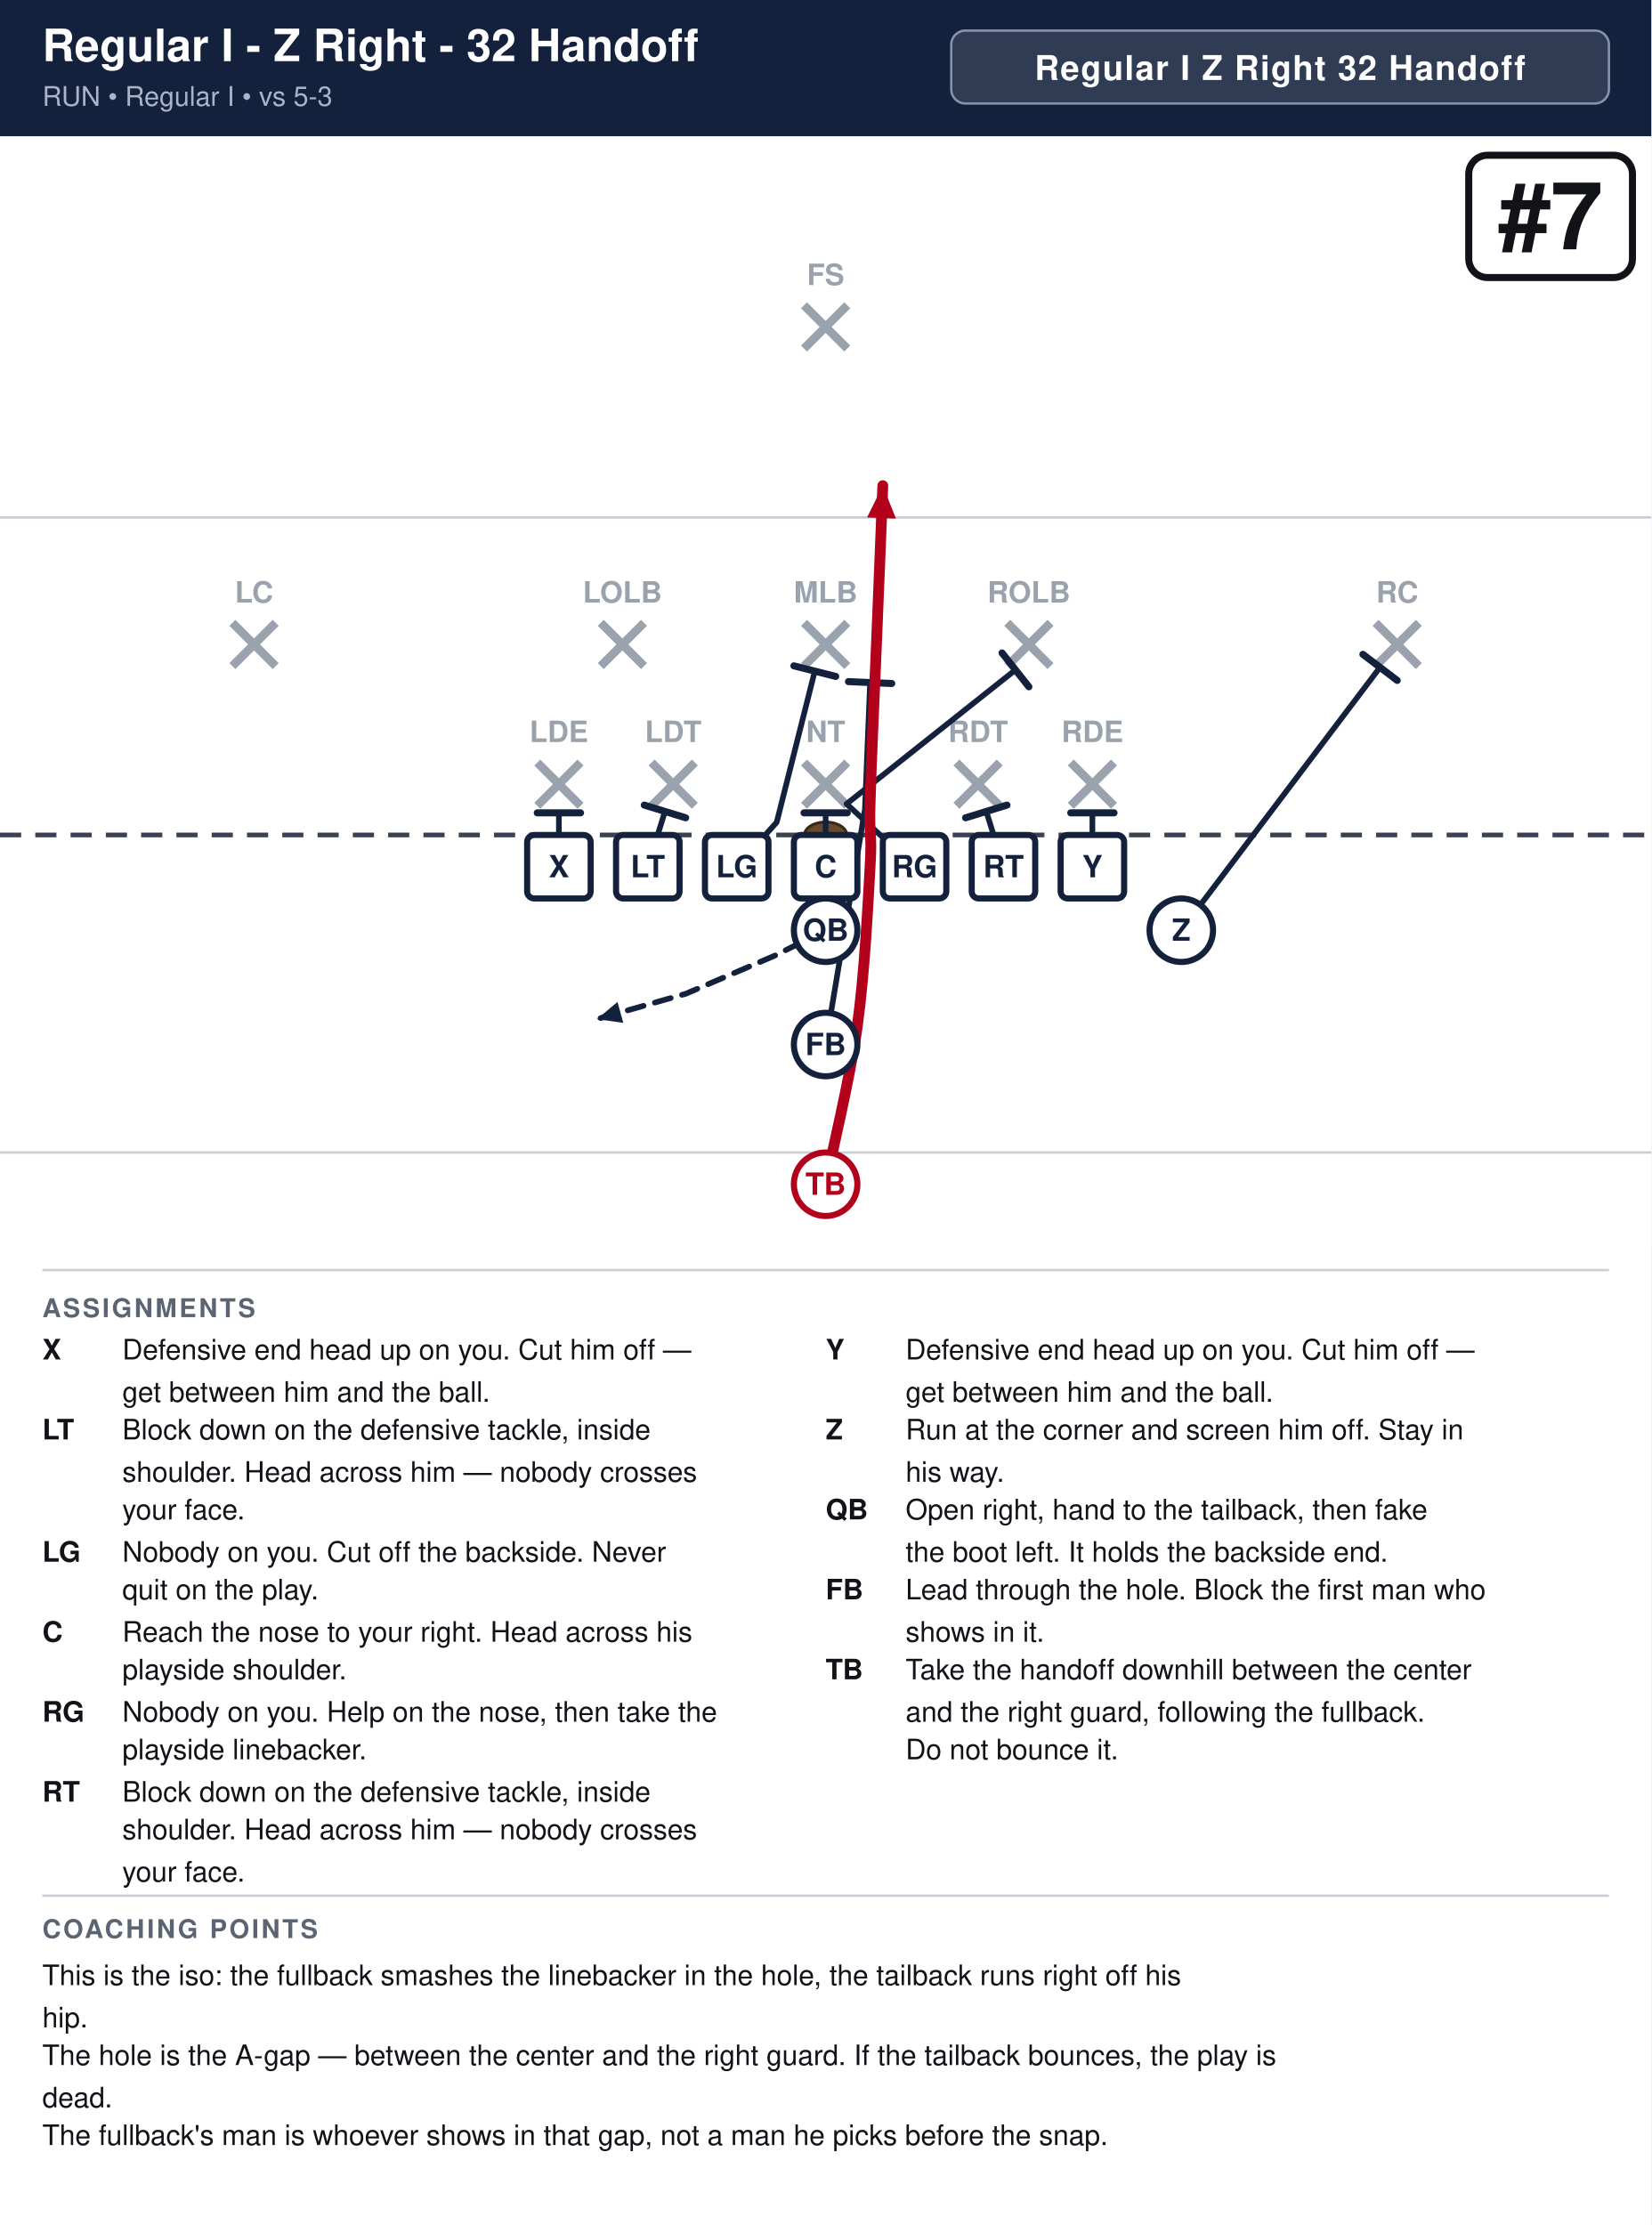
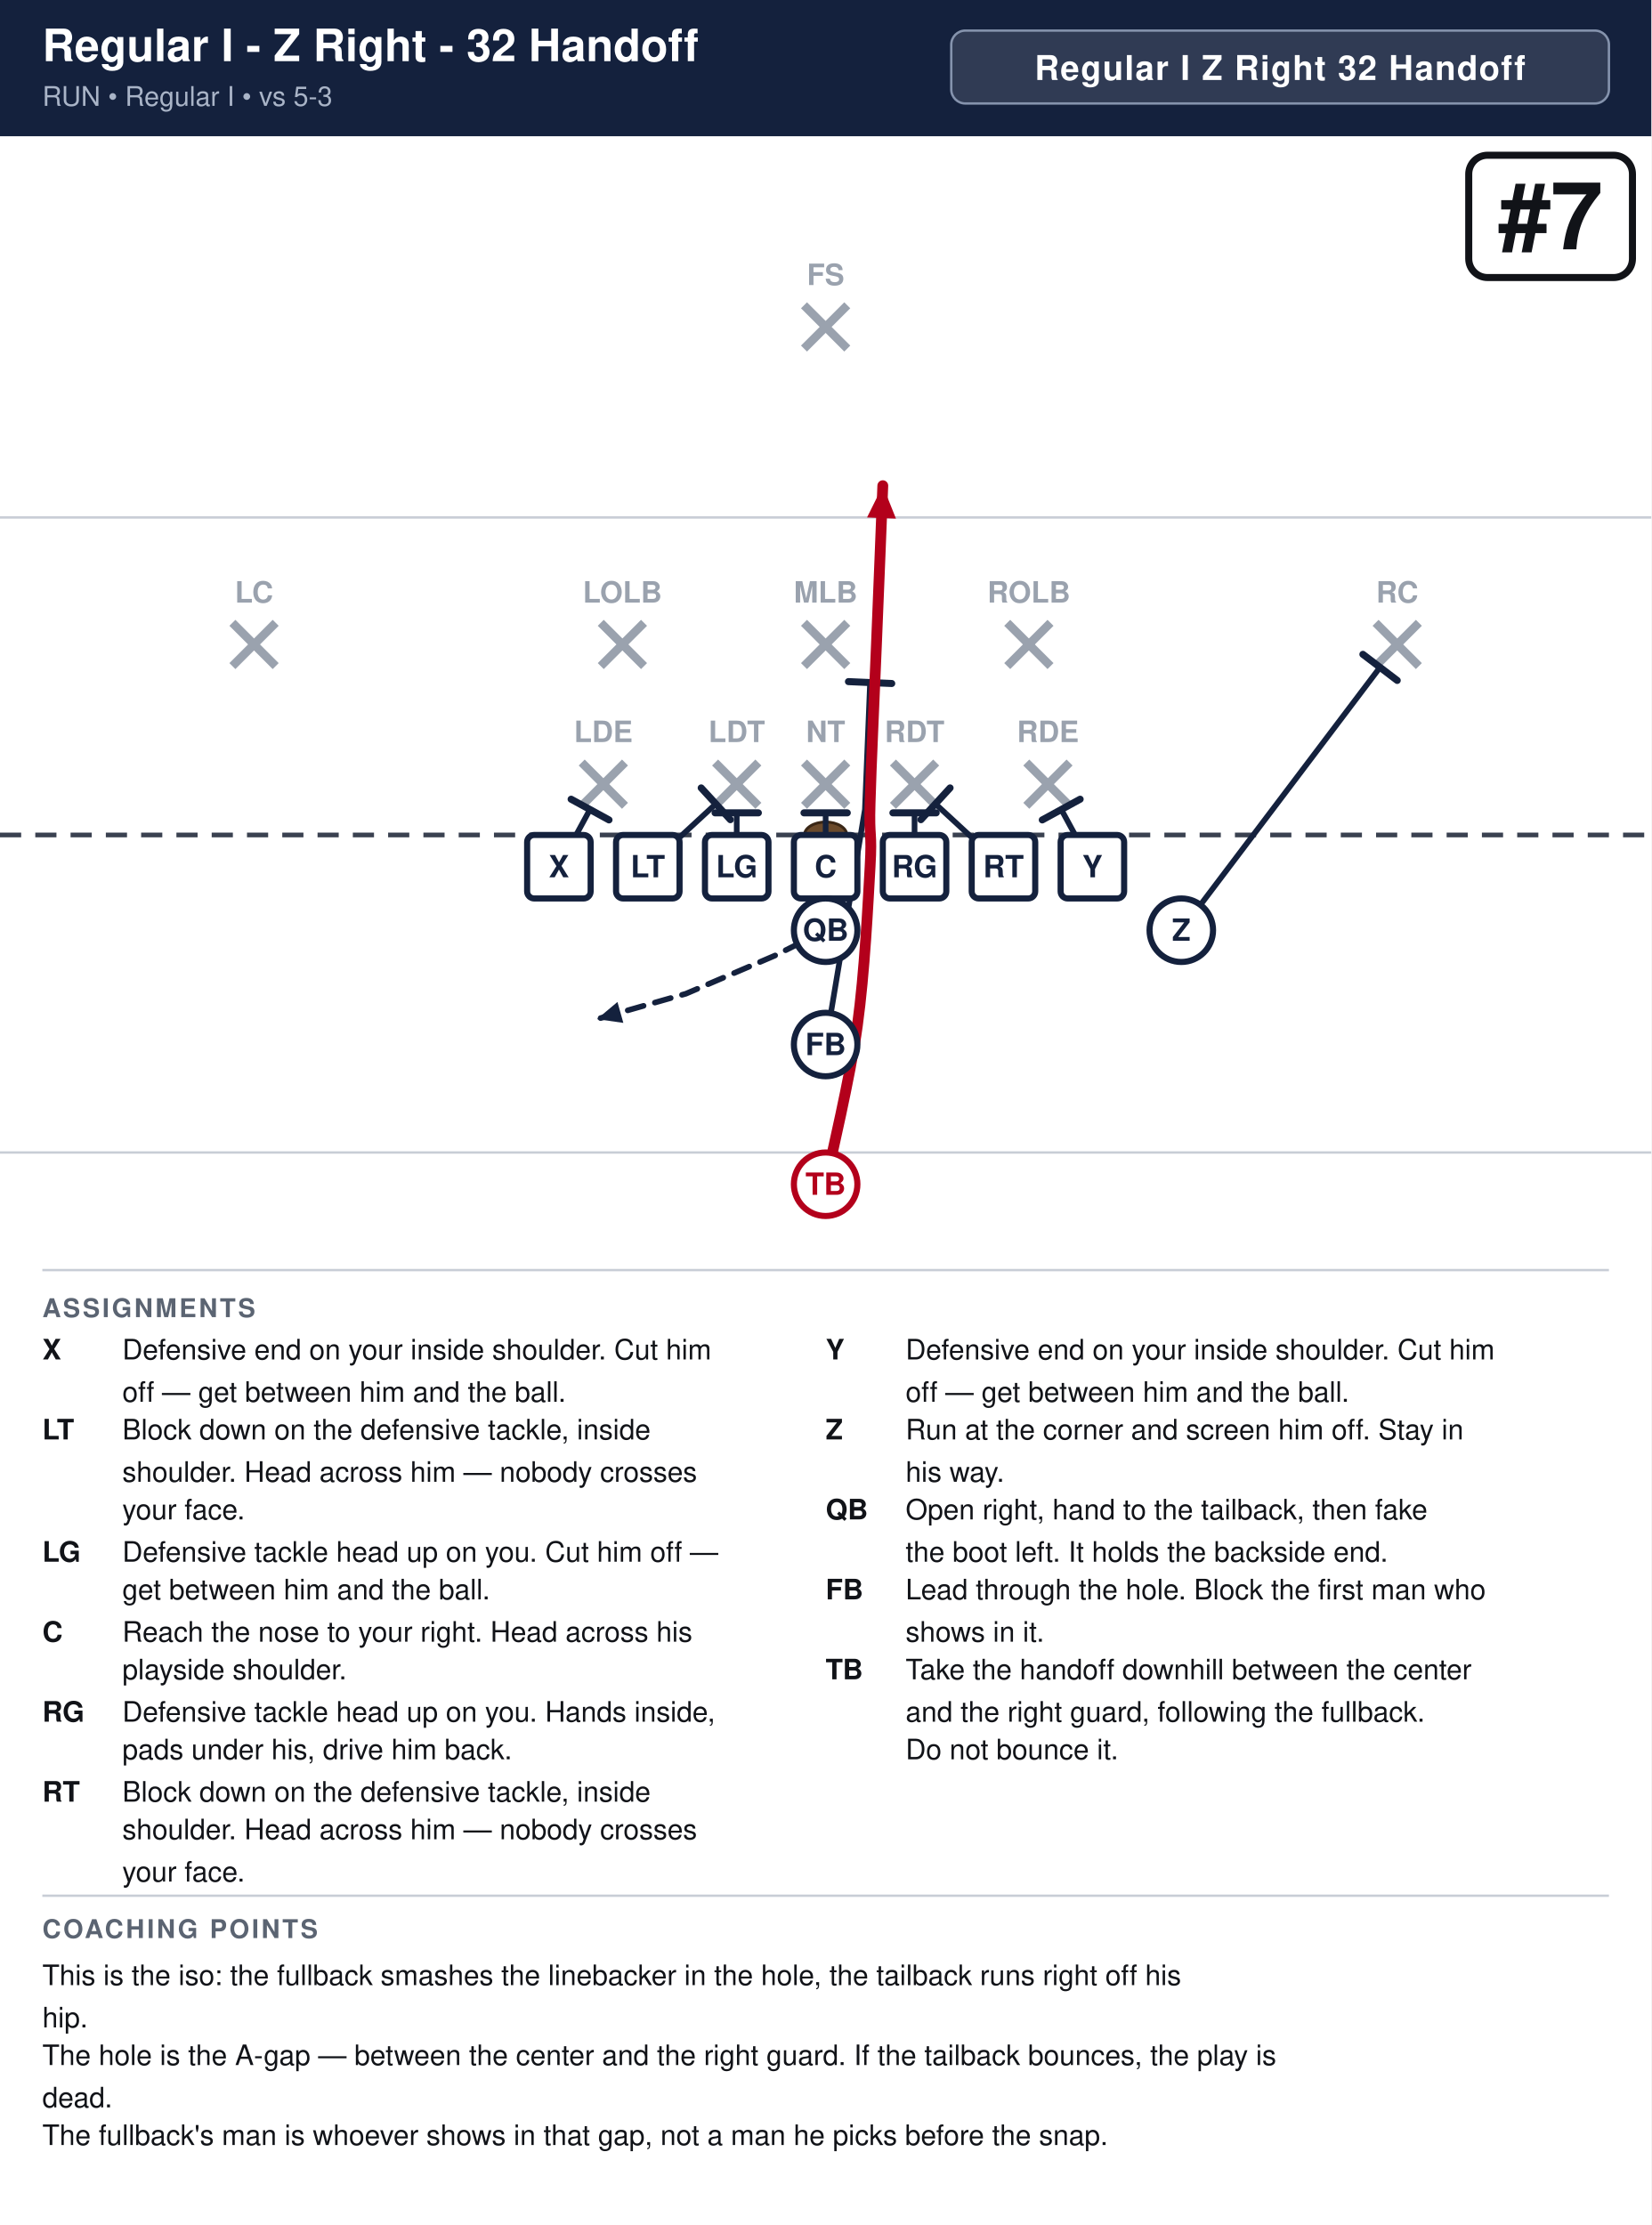
<svg xmlns="http://www.w3.org/2000/svg" width="702" height="946" viewBox="0 0 702 946" font-family="Segoe UI, Helvetica, Arial, sans-serif">
  <rect width="100%" height="100%" fill="#ffffff" />
  <rect x="0" y="0" width="702" height="58" fill="#14213d" />
  <text x="18" y="26" font-size="19.0" font-weight="700" fill="#ffffff">Regular I - Z Right - 32 Handoff</text>
  <text x="18" y="45" font-size="11.5" fill="#a9b4c7">RUN  •  Regular I  •  vs 5-3</text>
  <rect x="404.4" y="13" width="279.6" height="31" rx="6" fill="#ffffff" fill-opacity="0.12" stroke="#8593ad" stroke-width="1" />
  <text x="544.2" y="34" text-anchor="middle" font-size="14.5" font-weight="700" fill="#ffffff" letter-spacing="0.5">Regular I Z Right 32 Handoff</text>
  <clipPath id="fieldclip">
    <rect x="0" y="58" width="702" height="472" />
  </clipPath>
  <g clip-path="url(#fieldclip)">
    <g transform="translate(-0.0,31.0)">
      <rect x="0" y="0" width="702" height="513" fill="#ffffff" />
      <line x1="0" y1="459.0" x2="702" y2="459.0" stroke="#c8cdd6" stroke-width="1" />
      <line x1="0" y1="189.0" x2="702" y2="189.0" stroke="#c8cdd6" stroke-width="1" />
      <line x1="0" y1="324.0" x2="702" y2="324.0" stroke="#3a4150" stroke-width="2" stroke-dasharray="9 6" />
      <ellipse cx="351.0" cy="324.0" rx="9" ry="5.5" fill="#6b4a2b" stroke="#3a2716" stroke-width="1.2" />
-       <line x1="228.4" y1="293.2" x2="246.8" y2="311.6" stroke="#9aa2ae" stroke-width="3.6" />
-       <line x1="246.8" y1="293.2" x2="228.4" y2="311.6" stroke="#9aa2ae" stroke-width="3.6" />
-       <text x="237.6" y="284.5" text-anchor="middle" font-size="12.5" fill="#9aa2ae" font-weight="600">LDE</text>
-       <line x1="277.0" y1="293.2" x2="295.4" y2="311.6" stroke="#9aa2ae" stroke-width="3.6" />
-       <line x1="295.4" y1="293.2" x2="277.0" y2="311.6" stroke="#9aa2ae" stroke-width="3.6" />
-       <text x="286.2" y="284.5" text-anchor="middle" font-size="12.5" fill="#9aa2ae" font-weight="600">LDT</text>
+       <line x1="247.3" y1="293.2" x2="265.7" y2="311.6" stroke="#9aa2ae" stroke-width="3.6" />
+       <line x1="265.7" y1="293.2" x2="247.3" y2="311.6" stroke="#9aa2ae" stroke-width="3.6" />
+       <line x1="304.0" y1="293.2" x2="322.4" y2="311.6" stroke="#9aa2ae" stroke-width="3.6" />
+       <line x1="322.4" y1="293.2" x2="304.0" y2="311.6" stroke="#9aa2ae" stroke-width="3.6" />
      <line x1="341.8" y1="293.2" x2="360.2" y2="311.6" stroke="#9aa2ae" stroke-width="3.6" />
      <line x1="360.2" y1="293.2" x2="341.8" y2="311.6" stroke="#9aa2ae" stroke-width="3.6" />
-       <text x="351.0" y="284.5" text-anchor="middle" font-size="12.5" fill="#9aa2ae" font-weight="600">NT</text>
-       <line x1="406.6" y1="293.2" x2="425.0" y2="311.6" stroke="#9aa2ae" stroke-width="3.6" />
-       <line x1="425.0" y1="293.2" x2="406.6" y2="311.6" stroke="#9aa2ae" stroke-width="3.6" />
-       <text x="415.8" y="284.5" text-anchor="middle" font-size="12.5" fill="#9aa2ae" font-weight="600">RDT</text>
-       <line x1="455.2" y1="293.2" x2="473.6" y2="311.6" stroke="#9aa2ae" stroke-width="3.6" />
-       <line x1="473.6" y1="293.2" x2="455.2" y2="311.6" stroke="#9aa2ae" stroke-width="3.6" />
-       <text x="464.4" y="284.5" text-anchor="middle" font-size="12.5" fill="#9aa2ae" font-weight="600">RDE</text>
+       <line x1="379.6" y1="293.2" x2="398.0" y2="311.6" stroke="#9aa2ae" stroke-width="3.6" />
+       <line x1="398.0" y1="293.2" x2="379.6" y2="311.6" stroke="#9aa2ae" stroke-width="3.6" />
+       <line x1="436.3" y1="293.2" x2="454.7" y2="311.6" stroke="#9aa2ae" stroke-width="3.6" />
+       <line x1="454.7" y1="293.2" x2="436.3" y2="311.6" stroke="#9aa2ae" stroke-width="3.6" />
      <line x1="255.4" y1="233.8" x2="273.8" y2="252.2" stroke="#9aa2ae" stroke-width="3.6" />
      <line x1="273.8" y1="233.8" x2="255.4" y2="252.2" stroke="#9aa2ae" stroke-width="3.6" />
-       <text x="264.6" y="225.2" text-anchor="middle" font-size="12.5" fill="#9aa2ae" font-weight="600">LOLB</text>
      <line x1="341.8" y1="233.8" x2="360.2" y2="252.2" stroke="#9aa2ae" stroke-width="3.6" />
      <line x1="360.2" y1="233.8" x2="341.8" y2="252.2" stroke="#9aa2ae" stroke-width="3.6" />
-       <text x="351.0" y="225.2" text-anchor="middle" font-size="12.5" fill="#9aa2ae" font-weight="600">MLB</text>
      <line x1="428.2" y1="233.8" x2="446.6" y2="252.2" stroke="#9aa2ae" stroke-width="3.6" />
      <line x1="446.6" y1="233.8" x2="428.2" y2="252.2" stroke="#9aa2ae" stroke-width="3.6" />
-       <text x="437.4" y="225.2" text-anchor="middle" font-size="12.5" fill="#9aa2ae" font-weight="600">ROLB</text>
      <line x1="98.8" y1="233.8" x2="117.2" y2="252.2" stroke="#9aa2ae" stroke-width="3.6" />
      <line x1="117.2" y1="233.8" x2="98.8" y2="252.2" stroke="#9aa2ae" stroke-width="3.6" />
-       <text x="108.0" y="225.2" text-anchor="middle" font-size="12.5" fill="#9aa2ae" font-weight="600">LC</text>
      <line x1="584.8" y1="233.8" x2="603.2" y2="252.2" stroke="#9aa2ae" stroke-width="3.6" />
      <line x1="603.2" y1="233.8" x2="584.8" y2="252.2" stroke="#9aa2ae" stroke-width="3.6" />
-       <text x="594.0" y="225.2" text-anchor="middle" font-size="12.5" fill="#9aa2ae" font-weight="600">RC</text>
      <line x1="341.8" y1="98.8" x2="360.2" y2="117.2" stroke="#9aa2ae" stroke-width="3.6" />
      <line x1="360.2" y1="98.8" x2="341.8" y2="117.2" stroke="#9aa2ae" stroke-width="3.6" />
-       <text x="351.0" y="90.2" text-anchor="middle" font-size="12.5" fill="#9aa2ae" font-weight="600">FS</text>
-       <path d="M237.6,337.5 L237.6,314.6" fill="none" stroke="#14213d" stroke-width="2.4" stroke-linecap="round" stroke-linejoin="round" />
-       <line x1="228.4" y1="314.6" x2="246.8" y2="314.6" stroke="#14213d" stroke-width="3.0" stroke-linecap="round" />
-       <path d="M275.4,337.5 L282.7,314.0" fill="none" stroke="#14213d" stroke-width="2.4" stroke-linecap="round" stroke-linejoin="round" />
-       <line x1="273.9" y1="311.3" x2="291.5" y2="316.7" stroke="#14213d" stroke-width="3.0" stroke-linecap="round" />
-       <path d="M313.2,337.5 L330.2,318.6 L346.4,254.3" fill="none" stroke="#14213d" stroke-width="2.4" stroke-linecap="round" stroke-linejoin="round" />
-       <line x1="337.5" y1="252.1" x2="355.3" y2="256.6" stroke="#14213d" stroke-width="3.0" stroke-linecap="round" />
+       <path d="M237.6,337.5 L250.8,313.2" fill="none" stroke="#14213d" stroke-width="2.4" stroke-linecap="round" stroke-linejoin="round" />
+       <line x1="242.8" y1="308.8" x2="258.9" y2="317.6" stroke="#14213d" stroke-width="3.0" stroke-linecap="round" />
+       <path d="M275.4,337.5 L304.3,310.8" fill="none" stroke="#14213d" stroke-width="2.4" stroke-linecap="round" stroke-linejoin="round" />
+       <line x1="298.1" y1="304.0" x2="310.5" y2="317.5" stroke="#14213d" stroke-width="3.0" stroke-linecap="round" />
+       <path d="M313.2,337.5 L313.2,314.6" fill="none" stroke="#14213d" stroke-width="2.4" stroke-linecap="round" stroke-linejoin="round" />
+       <line x1="304.0" y1="314.6" x2="322.4" y2="314.6" stroke="#14213d" stroke-width="3.0" stroke-linecap="round" />
      <path d="M351.0,337.5 L351.0,314.6" fill="none" stroke="#14213d" stroke-width="2.4" stroke-linecap="round" stroke-linejoin="round" />
      <line x1="341.8" y1="314.6" x2="360.2" y2="314.6" stroke="#14213d" stroke-width="3.0" stroke-linecap="round" />
-       <path d="M388.8,337.5 L359.9,310.8 L431.7,253.8" fill="none" stroke="#14213d" stroke-width="2.4" stroke-linecap="round" stroke-linejoin="round" />
-       <line x1="426.0" y1="246.6" x2="437.4" y2="261.0" stroke="#14213d" stroke-width="3.0" stroke-linecap="round" />
-       <path d="M426.6,337.5 L419.3,314.0" fill="none" stroke="#14213d" stroke-width="2.4" stroke-linecap="round" stroke-linejoin="round" />
-       <line x1="410.5" y1="316.7" x2="428.1" y2="311.3" stroke="#14213d" stroke-width="3.0" stroke-linecap="round" />
-       <path d="M464.4,337.5 L464.4,314.6" fill="none" stroke="#14213d" stroke-width="2.4" stroke-linecap="round" stroke-linejoin="round" />
-       <line x1="455.2" y1="314.6" x2="473.6" y2="314.6" stroke="#14213d" stroke-width="3.0" stroke-linecap="round" />
+       <path d="M388.8,337.5 L388.8,314.6" fill="none" stroke="#14213d" stroke-width="2.4" stroke-linecap="round" stroke-linejoin="round" />
+       <line x1="379.6" y1="314.6" x2="398.0" y2="314.6" stroke="#14213d" stroke-width="3.0" stroke-linecap="round" />
+       <path d="M426.6,337.5 L397.7,310.8" fill="none" stroke="#14213d" stroke-width="2.4" stroke-linecap="round" stroke-linejoin="round" />
+       <line x1="391.5" y1="317.5" x2="403.9" y2="304.0" stroke="#14213d" stroke-width="3.0" stroke-linecap="round" />
+       <path d="M464.4,337.5 L451.2,313.2" fill="none" stroke="#14213d" stroke-width="2.4" stroke-linecap="round" stroke-linejoin="round" />
+       <line x1="443.1" y1="317.6" x2="459.2" y2="308.8" stroke="#14213d" stroke-width="3.0" stroke-linecap="round" />
      <path d="M502.2,364.5 L586.7,252.7" fill="none" stroke="#14213d" stroke-width="2.4" stroke-linecap="round" stroke-linejoin="round" />
      <line x1="579.4" y1="247.2" x2="594.0" y2="258.3" stroke="#14213d" stroke-width="3.0" stroke-linecap="round" />
      <path d="M351.0,364.5 L329.4,375.3 L291.6,391.5 L253.8,402.3" fill="none" stroke="#14213d" stroke-width="2.4" stroke-linecap="round" stroke-linejoin="round" stroke-dasharray="7 5" />
      <polygon points="253.8,402.3 262.5,395.0 265.0,403.9" fill="#14213d" />
      <path d="M351.0,413.1 L367.7,313.2 L369.9,259.2" fill="none" stroke="#14213d" stroke-width="2.4" stroke-linecap="round" stroke-linejoin="round" />
      <line x1="360.7" y1="258.8" x2="379.1" y2="259.6" stroke="#14213d" stroke-width="3.0" stroke-linecap="round" />
      <path d="M351.0,472.5 C353.2,461.2 361.4,427.5 364.5,405.0 C367.6,382.5 369.0,353.2 369.9,337.5 C370.8,321.8 369.4,326.2 369.9,310.5 C370.3,294.8 371.7,265.5 372.6,243.0 C373.5,220.5 374.9,186.8 375.3,175.5" fill="none" stroke="#b3001b" stroke-width="4.6" stroke-linecap="round" stroke-linejoin="round" />
      <polygon points="375.3,175.5 380.9,189.5 368.6,189.0" fill="#b3001b" />
      <rect x="224.1" y="324.0" width="27.0" height="27.0" rx="3" fill="#ffffff" stroke="#14213d" stroke-width="2.6" />
      <text x="237.6" y="342.0" text-anchor="middle" font-size="13" font-weight="700" fill="#14213d">X</text>
      <rect x="261.9" y="324.0" width="27.0" height="27.0" rx="3" fill="#ffffff" stroke="#14213d" stroke-width="2.6" />
      <text x="275.4" y="342.0" text-anchor="middle" font-size="13" font-weight="700" fill="#14213d">LT</text>
      <rect x="299.7" y="324.0" width="27.0" height="27.0" rx="3" fill="#ffffff" stroke="#14213d" stroke-width="2.6" />
      <text x="313.2" y="342.0" text-anchor="middle" font-size="13" font-weight="700" fill="#14213d">LG</text>
      <rect x="337.5" y="324.0" width="27.0" height="27.0" rx="3" fill="#ffffff" stroke="#14213d" stroke-width="2.6" />
      <text x="351.0" y="342.0" text-anchor="middle" font-size="13" font-weight="700" fill="#14213d">C</text>
      <rect x="375.3" y="324.0" width="27.0" height="27.0" rx="3" fill="#ffffff" stroke="#14213d" stroke-width="2.6" />
      <text x="388.8" y="342.0" text-anchor="middle" font-size="13" font-weight="700" fill="#14213d">RG</text>
      <rect x="413.1" y="324.0" width="27.0" height="27.0" rx="3" fill="#ffffff" stroke="#14213d" stroke-width="2.6" />
      <text x="426.6" y="342.0" text-anchor="middle" font-size="13" font-weight="700" fill="#14213d">RT</text>
      <rect x="450.9" y="324.0" width="27.0" height="27.0" rx="3" fill="#ffffff" stroke="#14213d" stroke-width="2.6" />
      <text x="464.4" y="342.0" text-anchor="middle" font-size="13" font-weight="700" fill="#14213d">Y</text>
      <circle cx="502.2" cy="364.5" r="13.5" fill="#ffffff" stroke="#14213d" stroke-width="2.6" />
      <text x="502.2" y="369.0" text-anchor="middle" font-size="13" font-weight="700" fill="#14213d">Z</text>
      <circle cx="351.0" cy="364.5" r="13.5" fill="#ffffff" stroke="#14213d" stroke-width="2.6" />
      <text x="351.0" y="369.0" text-anchor="middle" font-size="13" font-weight="700" fill="#14213d">QB</text>
      <circle cx="351.0" cy="413.1" r="13.5" fill="#ffffff" stroke="#14213d" stroke-width="2.6" />
      <text x="351.0" y="417.6" text-anchor="middle" font-size="13" font-weight="700" fill="#14213d">FB</text>
      <circle cx="351.0" cy="472.5" r="13.5" fill="#ffffff" stroke="#b3001b" stroke-width="2.6" />
      <text x="351.0" y="477.0" text-anchor="middle" font-size="13" font-weight="700" fill="#b3001b">TB</text>
+       <text x="256.5" y="284.5" text-anchor="middle" font-size="12.5" fill="#9aa2ae" font-weight="600" stroke="#fff" stroke-width="3" paint-order="stroke">LDE</text>
+       <text x="313.2" y="284.5" text-anchor="middle" font-size="12.5" fill="#9aa2ae" font-weight="600" stroke="#fff" stroke-width="3" paint-order="stroke">LDT</text>
+       <text x="351.0" y="284.5" text-anchor="middle" font-size="12.5" fill="#9aa2ae" font-weight="600" stroke="#fff" stroke-width="3" paint-order="stroke">NT</text>
+       <text x="388.8" y="284.5" text-anchor="middle" font-size="12.5" fill="#9aa2ae" font-weight="600" stroke="#fff" stroke-width="3" paint-order="stroke">RDT</text>
+       <text x="445.5" y="284.5" text-anchor="middle" font-size="12.5" fill="#9aa2ae" font-weight="600" stroke="#fff" stroke-width="3" paint-order="stroke">RDE</text>
+       <text x="264.6" y="225.2" text-anchor="middle" font-size="12.5" fill="#9aa2ae" font-weight="600" stroke="#fff" stroke-width="3" paint-order="stroke">LOLB</text>
+       <text x="351.0" y="225.2" text-anchor="middle" font-size="12.5" fill="#9aa2ae" font-weight="600" stroke="#fff" stroke-width="3" paint-order="stroke">MLB</text>
+       <text x="437.4" y="225.2" text-anchor="middle" font-size="12.5" fill="#9aa2ae" font-weight="600" stroke="#fff" stroke-width="3" paint-order="stroke">ROLB</text>
+       <text x="108.0" y="225.2" text-anchor="middle" font-size="12.5" fill="#9aa2ae" font-weight="600" stroke="#fff" stroke-width="3" paint-order="stroke">LC</text>
+       <text x="594.0" y="225.2" text-anchor="middle" font-size="12.5" fill="#9aa2ae" font-weight="600" stroke="#fff" stroke-width="3" paint-order="stroke">RC</text>
+       <text x="351.0" y="90.2" text-anchor="middle" font-size="12.5" fill="#9aa2ae" font-weight="600" stroke="#fff" stroke-width="3" paint-order="stroke">FS</text>
      <rect x="624.4" y="35.0" width="69.6" height="52.0" rx="8" fill="#ffffff" stroke="#111318" stroke-width="3" />
      <text x="659.2" y="75.0" text-anchor="middle" font-size="40" font-weight="800" fill="#111318">#7</text>
    </g>
  </g>
  <line x1="18" y1="540" x2="684" y2="540" stroke="#c8cdd6" stroke-width="1" />
  <text x="18" y="560" font-size="11" font-weight="700" fill="#5b6472" letter-spacing="1">ASSIGNMENTS</text>
  <text x="18" y="578" font-size="12" font-weight="700" fill="#111318">X</text>
-   <text x="52" y="578" font-size="12" fill="#111318">Defensive end head up on you. Cut him off —</text>
-   <text x="52" y="596" font-size="12" fill="#111318">get between him and the ball.</text>
+   <text x="52" y="578" font-size="12" fill="#111318">Defensive end on your inside shoulder. Cut him</text>
+   <text x="52" y="596" font-size="12" fill="#111318">off — get between him and the ball.</text>
  <text x="18" y="612" font-size="12" font-weight="700" fill="#111318">LT</text>
  <text x="52" y="612" font-size="12" fill="#111318">Block down on the defensive tackle, inside</text>
  <text x="52" y="630" font-size="12" fill="#111318">shoulder. Head across him — nobody crosses</text>
  <text x="52" y="646" font-size="12" fill="#111318">your face.</text>
  <text x="18" y="664" font-size="12" font-weight="700" fill="#111318">LG</text>
-   <text x="52" y="664" font-size="12" fill="#111318">Nobody on you. Cut off the backside. Never</text>
-   <text x="52" y="680" font-size="12" fill="#111318">quit on the play.</text>
+   <text x="52" y="664" font-size="12" fill="#111318">Defensive tackle head up on you. Cut him off —</text>
+   <text x="52" y="680" font-size="12" fill="#111318">get between him and the ball.</text>
  <text x="18" y="698" font-size="12" font-weight="700" fill="#111318">C</text>
  <text x="52" y="698" font-size="12" fill="#111318">Reach the nose to your right. Head across his</text>
  <text x="52" y="714" font-size="12" fill="#111318">playside shoulder.</text>
  <text x="18" y="732" font-size="12" font-weight="700" fill="#111318">RG</text>
-   <text x="52" y="732" font-size="12" fill="#111318">Nobody on you. Help on the nose, then take the</text>
-   <text x="52" y="748" font-size="12" fill="#111318">playside linebacker.</text>
+   <text x="52" y="732" font-size="12" fill="#111318">Defensive tackle head up on you. Hands inside,</text>
+   <text x="52" y="748" font-size="12" fill="#111318">pads under his, drive him back.</text>
  <text x="18" y="766" font-size="12" font-weight="700" fill="#111318">RT</text>
  <text x="52" y="766" font-size="12" fill="#111318">Block down on the defensive tackle, inside</text>
  <text x="52" y="782" font-size="12" fill="#111318">shoulder. Head across him — nobody crosses</text>
  <text x="52" y="800" font-size="12" fill="#111318">your face.</text>
  <text x="351" y="578" font-size="12" font-weight="700" fill="#111318">Y</text>
-   <text x="385" y="578" font-size="12" fill="#111318">Defensive end head up on you. Cut him off —</text>
-   <text x="385" y="596" font-size="12" fill="#111318">get between him and the ball.</text>
+   <text x="385" y="578" font-size="12" fill="#111318">Defensive end on your inside shoulder. Cut him</text>
+   <text x="385" y="596" font-size="12" fill="#111318">off — get between him and the ball.</text>
  <text x="351" y="612" font-size="12" font-weight="700" fill="#111318">Z</text>
  <text x="385" y="612" font-size="12" fill="#111318">Run at the corner and screen him off. Stay in</text>
  <text x="385" y="630" font-size="12" fill="#111318">his way.</text>
  <text x="351" y="646" font-size="12" font-weight="700" fill="#111318">QB</text>
  <text x="385" y="646" font-size="12" fill="#111318">Open right, hand to the tailback, then fake</text>
  <text x="385" y="664" font-size="12" fill="#111318">the boot left. It holds the backside end.</text>
  <text x="351" y="680" font-size="12" font-weight="700" fill="#111318">FB</text>
  <text x="385" y="680" font-size="12" fill="#111318">Lead through the hole. Block the first man who</text>
  <text x="385" y="698" font-size="12" fill="#111318">shows in it.</text>
  <text x="351" y="714" font-size="12" font-weight="700" fill="#111318">TB</text>
  <text x="385" y="714" font-size="12" fill="#111318">Take the handoff downhill between the center</text>
  <text x="385" y="732" font-size="12" fill="#111318">and the right guard, following the fullback.</text>
  <text x="385" y="748" font-size="12" fill="#111318">Do not bounce it.</text>
  <line x1="18" y1="806" x2="684" y2="806" stroke="#c8cdd6" stroke-width="1" />
  <text x="18" y="824" font-size="11" font-weight="700" fill="#5b6472" letter-spacing="1">COACHING POINTS</text>
  <text x="18" y="844" font-size="12" fill="#111318">This is the iso: the fullback smashes the linebacker in the hole, the tailback runs right off his</text>
  <text x="18" y="862" font-size="12" fill="#111318">hip.</text>
  <text x="18" y="878" font-size="12" fill="#111318">The hole is the A-gap — between the center and the right guard. If the tailback bounces, the play is</text>
  <text x="18" y="896" font-size="12" fill="#111318">dead.</text>
  <text x="18" y="912" font-size="12" fill="#111318">The fullback's man is whoever shows in that gap, not a man he picks before the snap.</text>
</svg>
